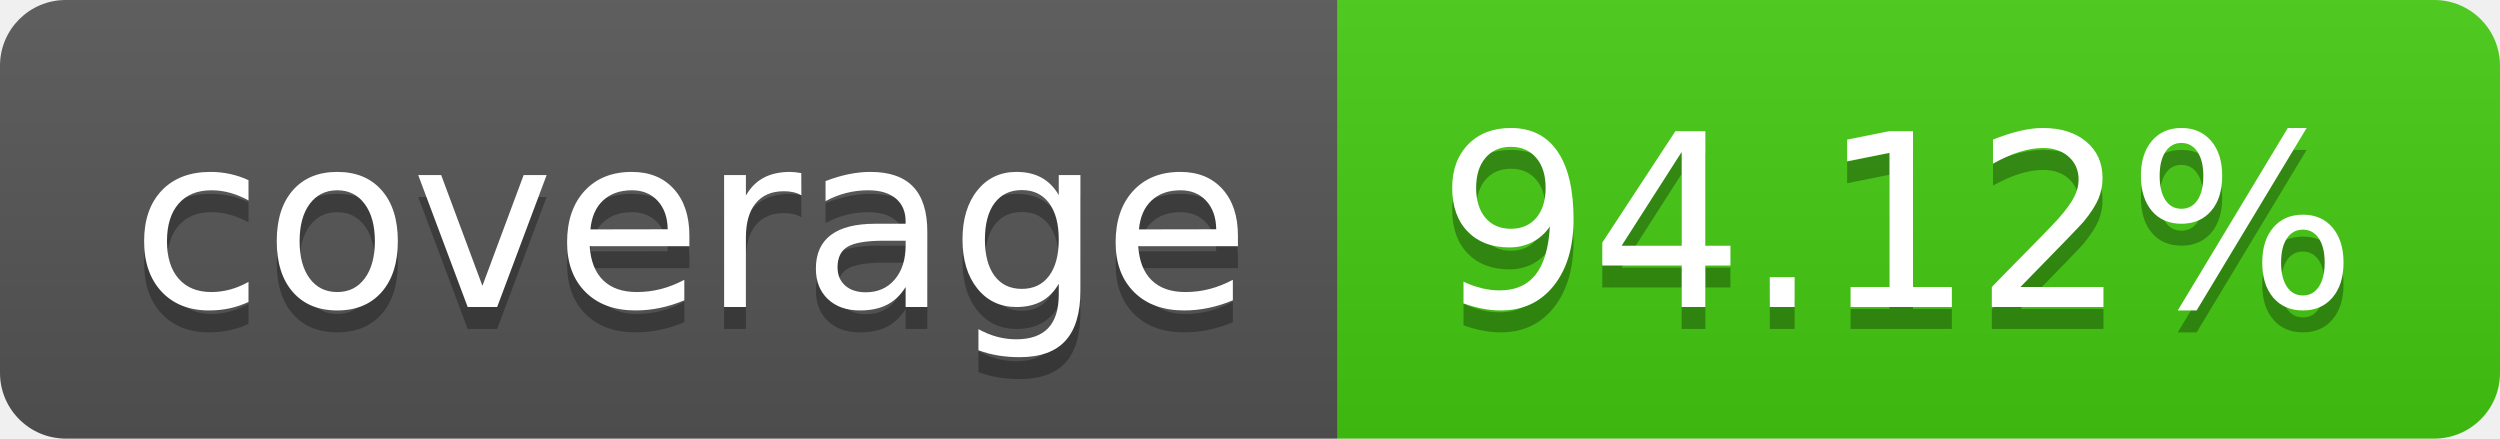
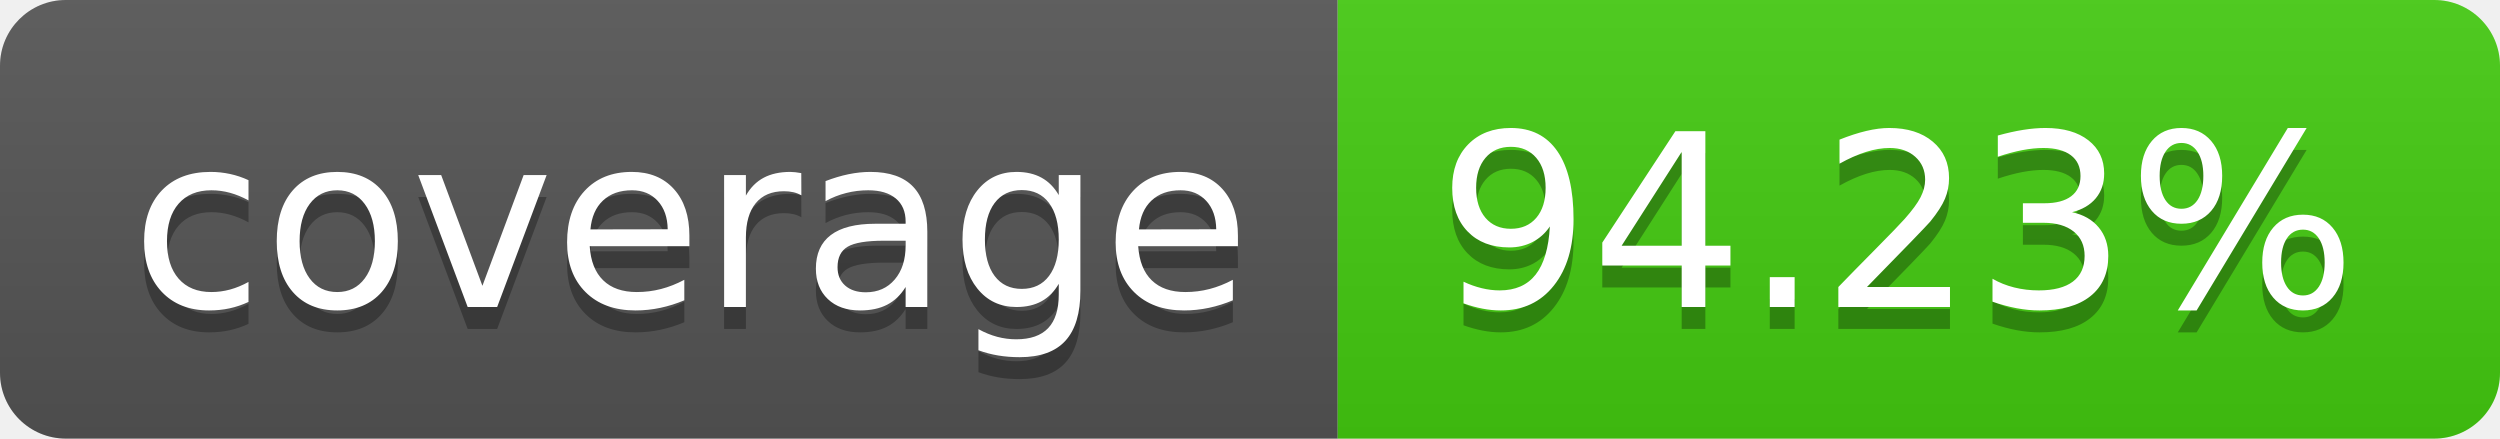
- <svg xmlns="http://www.w3.org/2000/svg" width="114" height="20" role="img" aria-label="coverage: 94.12%">
+ <svg xmlns="http://www.w3.org/2000/svg" width="114" height="20" role="img" aria-label="coverage: 94.23%">
  <linearGradient id="s" x2="0" y2="100%">
    <stop offset="0" stop-color="#bbb" stop-opacity=".1" />
    <stop offset="1" stop-opacity=".1" />
  </linearGradient>
  <clipPath id="r">
    <rect width="114" height="20" rx="3" fill="#fff" />
  </clipPath>
  <g clip-path="url(#r)">
    <rect width="61" height="20" fill="#555" />
    <rect x="61" width="53" height="20" fill="#4c1" />
    <rect width="114" height="20" fill="url(#s)" />
  </g>
  <g fill="#fff" text-anchor="middle" font-family="Verdana,Geneva,DejaVu Sans,sans-serif" text-rendering="geometricPrecision" font-size="110">
    <text aria-hidden="true" x="315" y="150" fill="#010101" fill-opacity=".3" transform="scale(.1)" textLength="510">coverage</text>
    <text x="315" y="140" transform="scale(.1)" fill="#fff" textLength="510">coverage</text>
-     <text aria-hidden="true" x="865" y="150" fill="#010101" fill-opacity=".3" transform="scale(.1)" textLength="430">94.12%</text>
-     <text x="865" y="140" transform="scale(.1)" fill="#fff" textLength="430">94.12%</text>
+     <text aria-hidden="true" x="865" y="150" fill="#010101" fill-opacity=".3" transform="scale(.1)" textLength="430">94.23%</text>
+     <text x="865" y="140" transform="scale(.1)" fill="#fff" textLength="430">94.23%</text>
  </g>
</svg>
